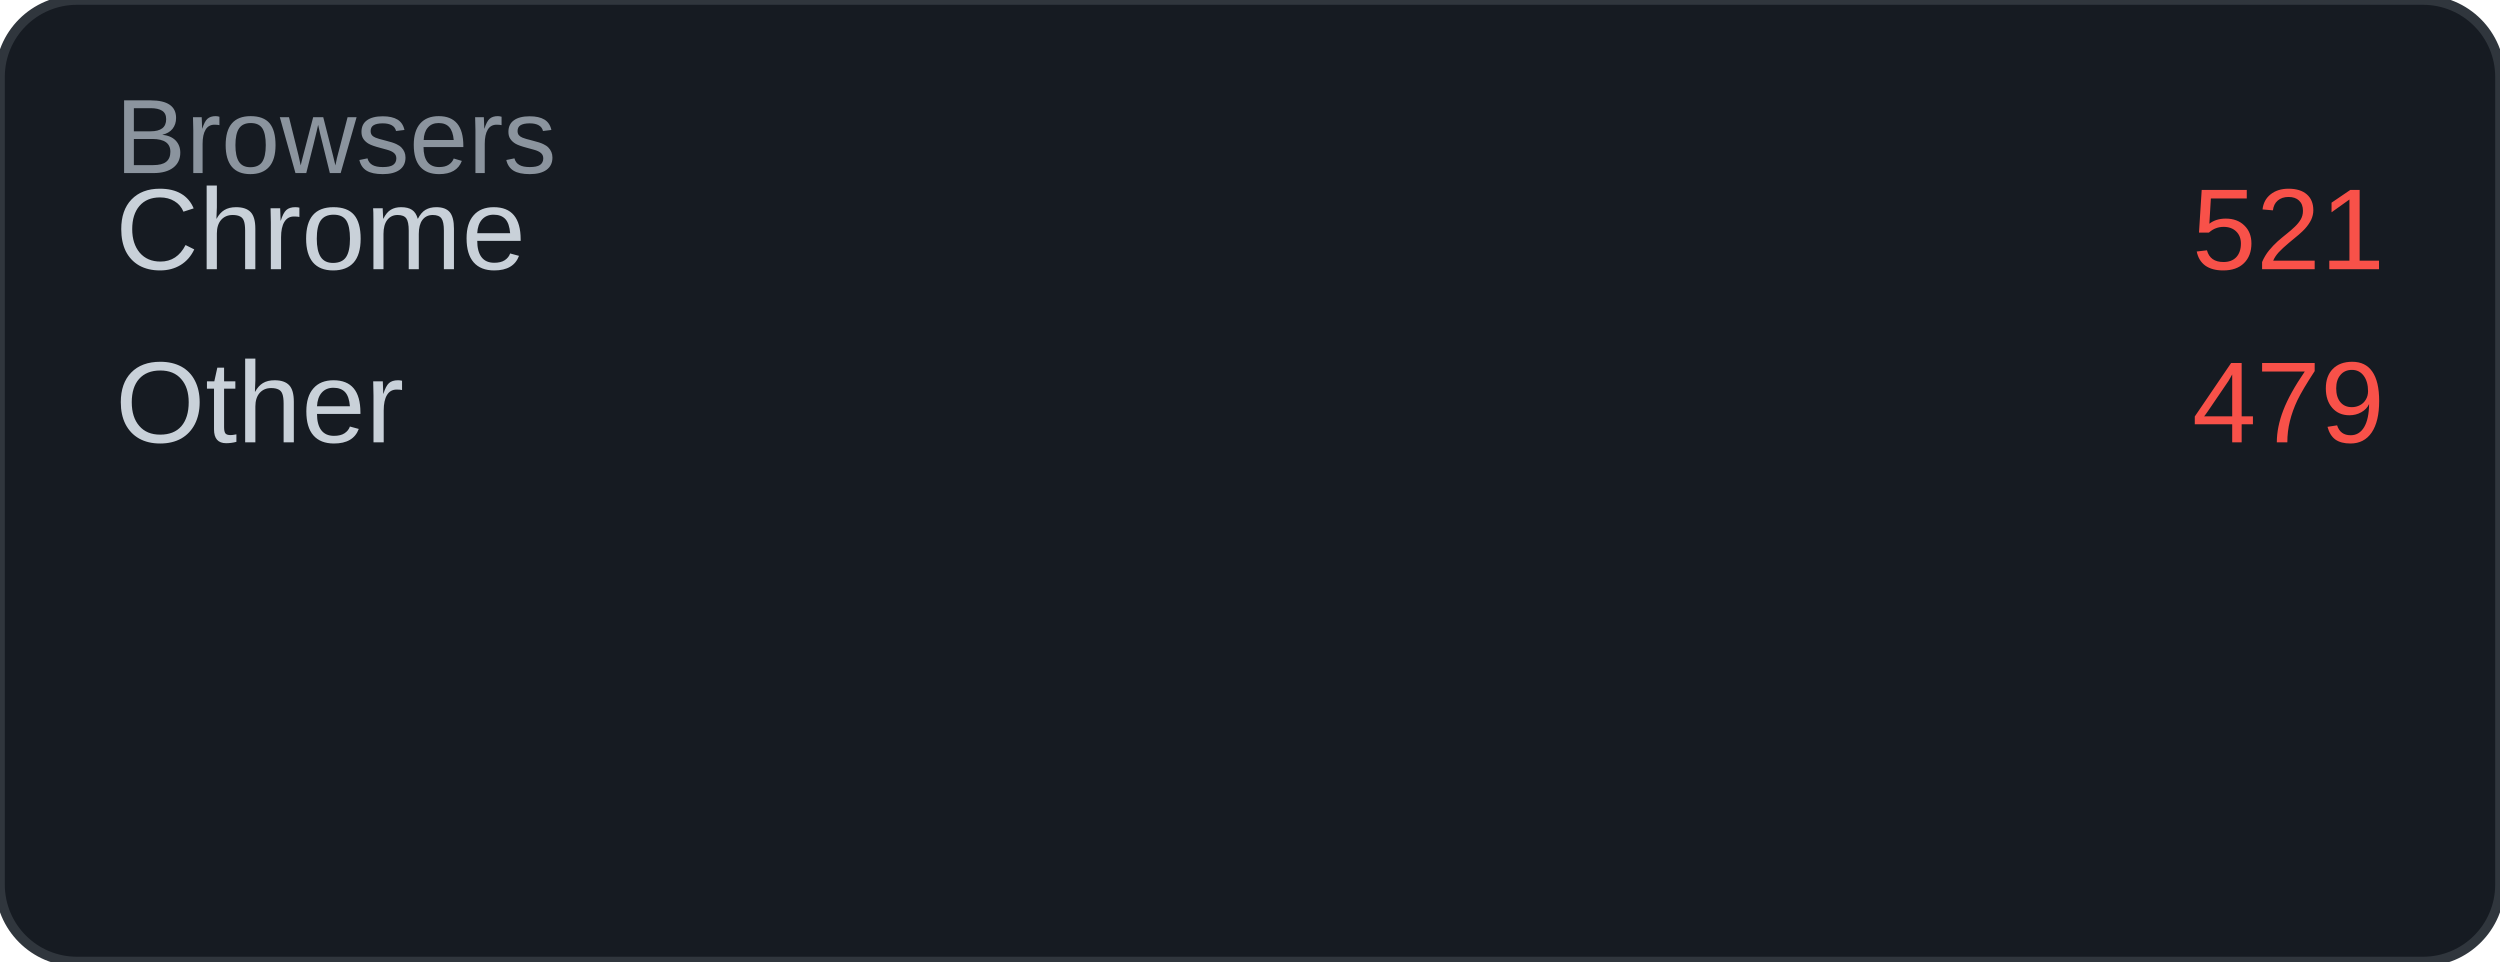
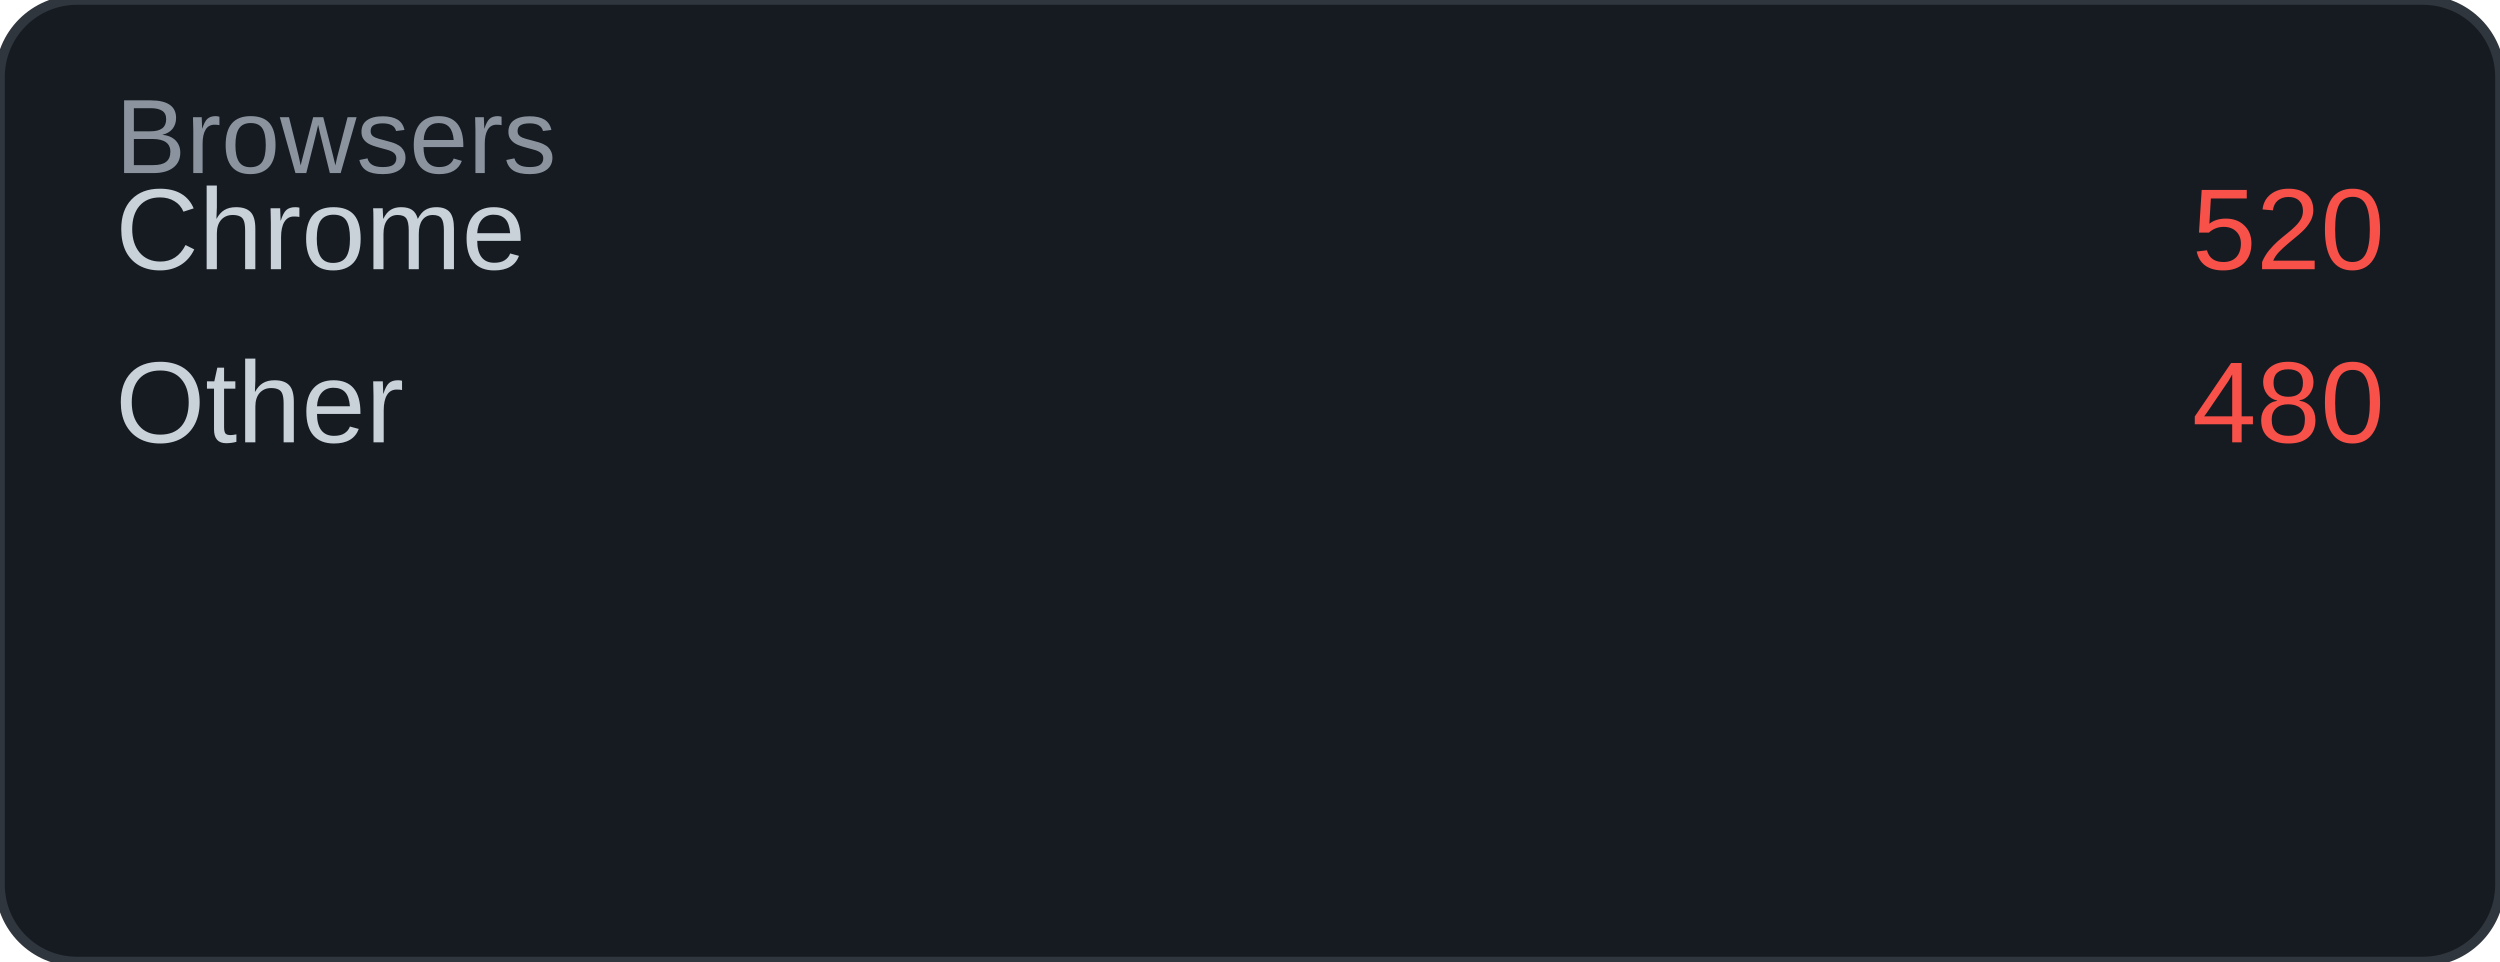
<svg xmlns="http://www.w3.org/2000/svg" width="260" height="100" viewBox="0 0 260 100">
  <rect width="260" height="100" rx="8" fill="#161b22" />
  <rect width="260" height="100" rx="8" fill="none" stroke="#30363d" stroke-width="1" />
  <text x="12" y="18" font-family="Arial, sans-serif" font-size="11" fill="#8b949e">Browsers</text>
  <text x="12" y="28" font-family="Arial, sans-serif" font-size="12" fill="#c9d1d9">Chrome</text>
-   <text x="248" y="28" font-family="Arial, sans-serif" font-size="12" fill="#f85149" text-anchor="end">521</text>
+   <text x="248" y="28" font-family="Arial, sans-serif" font-size="12" fill="#f85149" text-anchor="end">520</text>
  <text x="12" y="46" font-family="Arial, sans-serif" font-size="12" fill="#c9d1d9">Other</text>
-   <text x="248" y="46" font-family="Arial, sans-serif" font-size="12" fill="#f85149" text-anchor="end">479</text>
+   <text x="248" y="46" font-family="Arial, sans-serif" font-size="12" fill="#f85149" text-anchor="end">480</text>
</svg>
